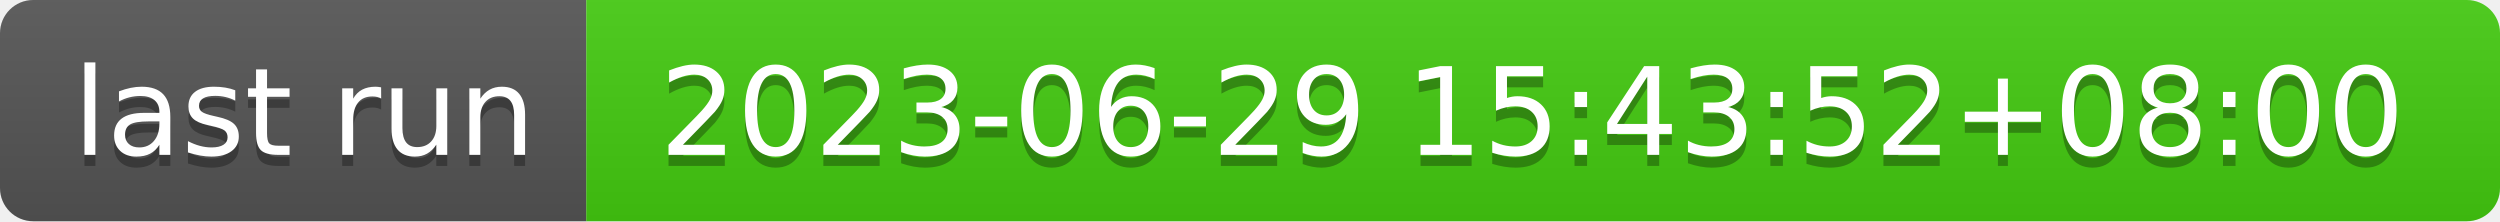
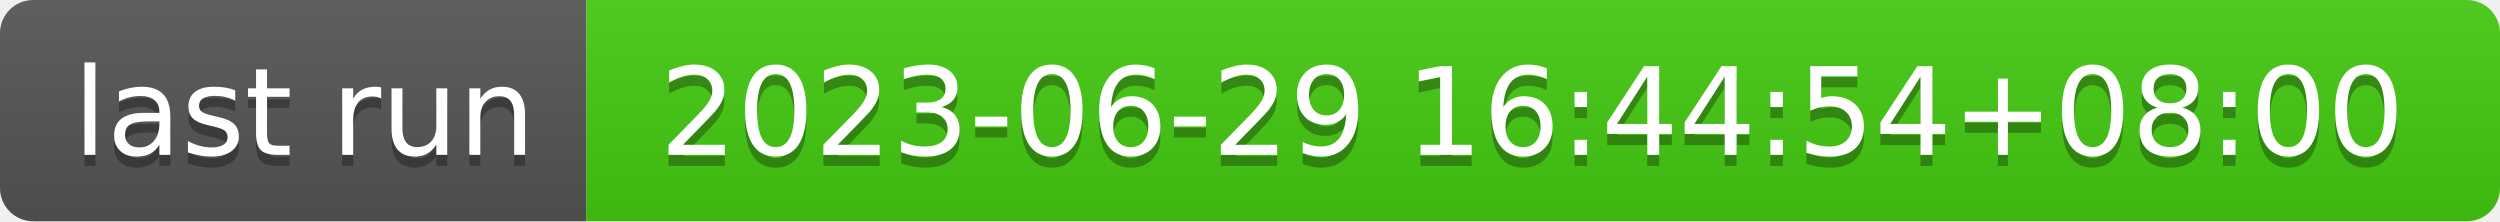
- <svg xmlns="http://www.w3.org/2000/svg" width="226" height="20" role="img" aria-label="last run: 2023-06-29 15:43:52+08:00">
+ <svg xmlns="http://www.w3.org/2000/svg" width="226" height="20" role="img" aria-label="last run: 2023-06-29 16:44:54+08:00">
  <linearGradient id="s" x2="0" y2="100%">
    <stop offset="0" stop-color="#bbb" stop-opacity=".1" />
    <stop offset="1" stop-opacity=".1" />
  </linearGradient>
  <clipPath id="r">
    <rect width="226" height="20" rx="3" fill="#fff" />
  </clipPath>
  <g clip-path="url(#r)">
    <rect width="53" height="20" fill="#555" />
    <rect x="53" width="173" height="20" fill="#4c1" />
    <rect width="226" height="20" fill="url(#s)" />
  </g>
  <g fill="#fff" text-anchor="middle" font-family="Verdana,Geneva,DejaVu Sans,sans-serif" text-rendering="geometricPrecision" font-size="110">
    <text aria-hidden="true" x="275" y="150" fill="#010101" fill-opacity=".3" transform="scale(.1)" textLength="430">last run</text>
    <text x="275" y="140" transform="scale(.1)" fill="#fff" textLength="430">last run</text>
-     <text aria-hidden="true" x="1385" y="150" fill="#010101" fill-opacity=".3" transform="scale(.1)" textLength="1630">2023-06-29 15:43:52+08:00</text>
-     <text x="1385" y="140" transform="scale(.1)" fill="#fff" textLength="1630">2023-06-29 15:43:52+08:00</text>
+     <text aria-hidden="true" x="1385" y="150" fill="#010101" fill-opacity=".3" transform="scale(.1)" textLength="1630">2023-06-29 16:44:54+08:00</text>
+     <text x="1385" y="140" transform="scale(.1)" fill="#fff" textLength="1630">2023-06-29 16:44:54+08:00</text>
  </g>
</svg>
